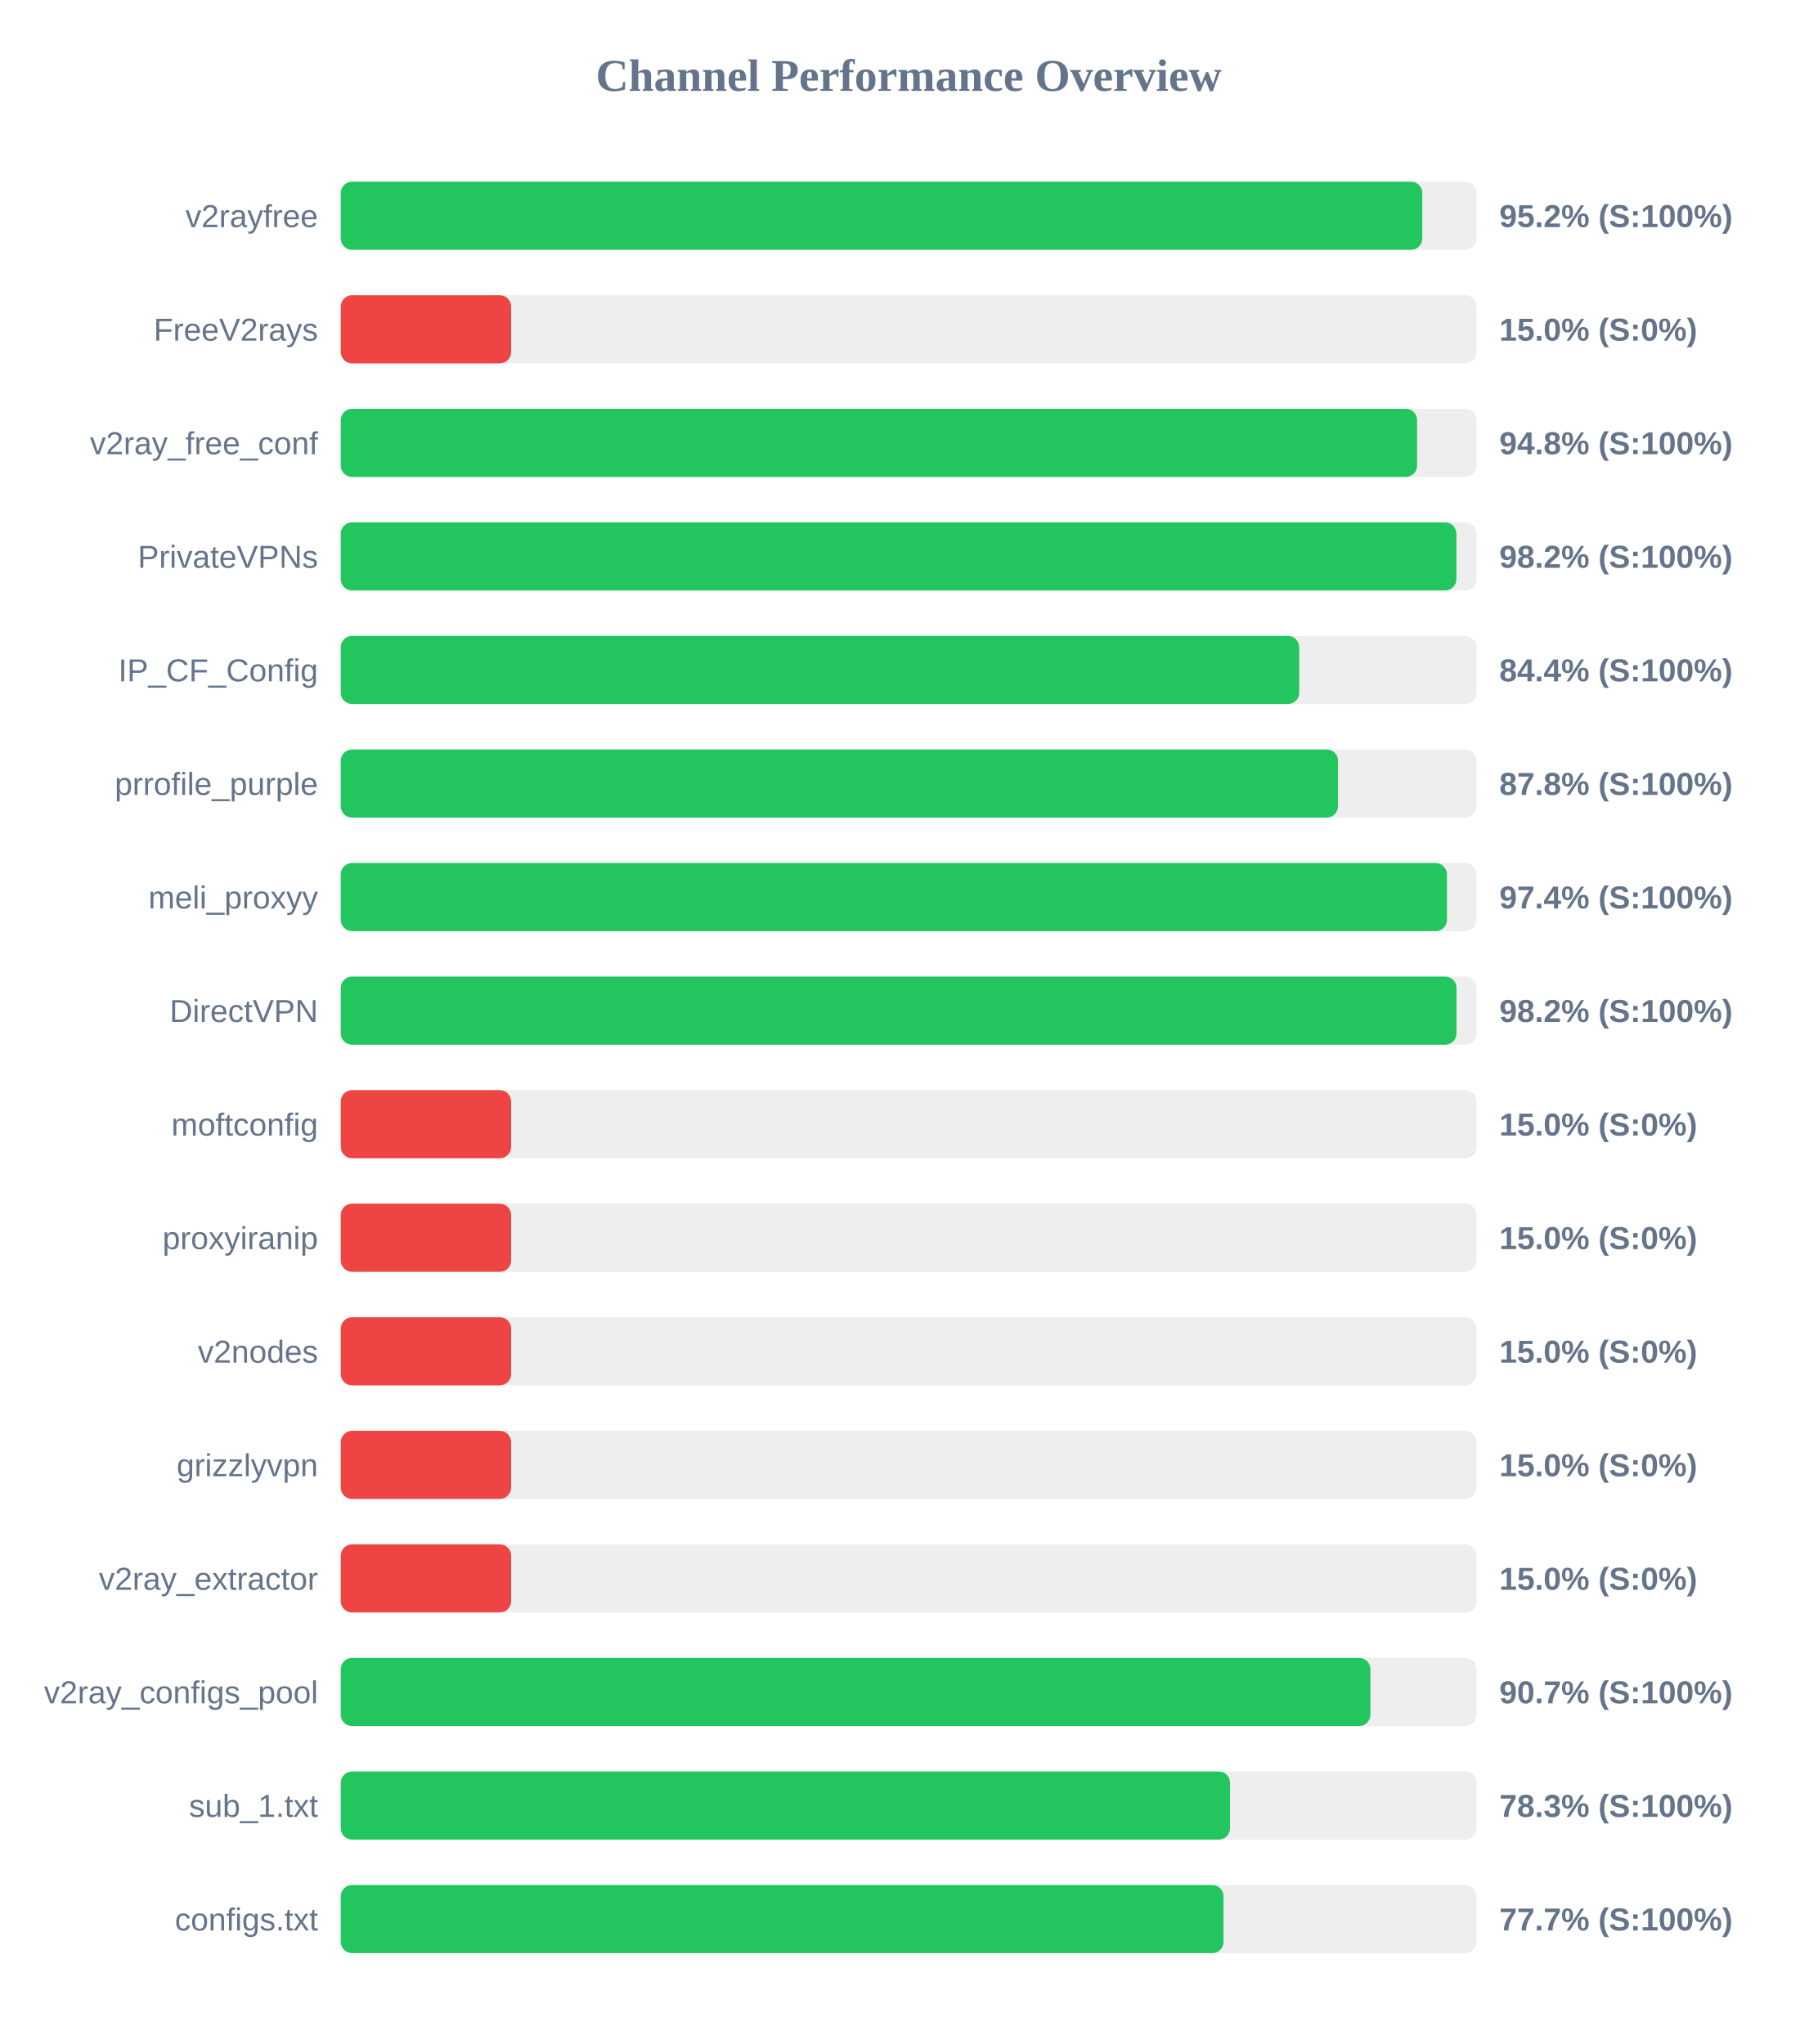
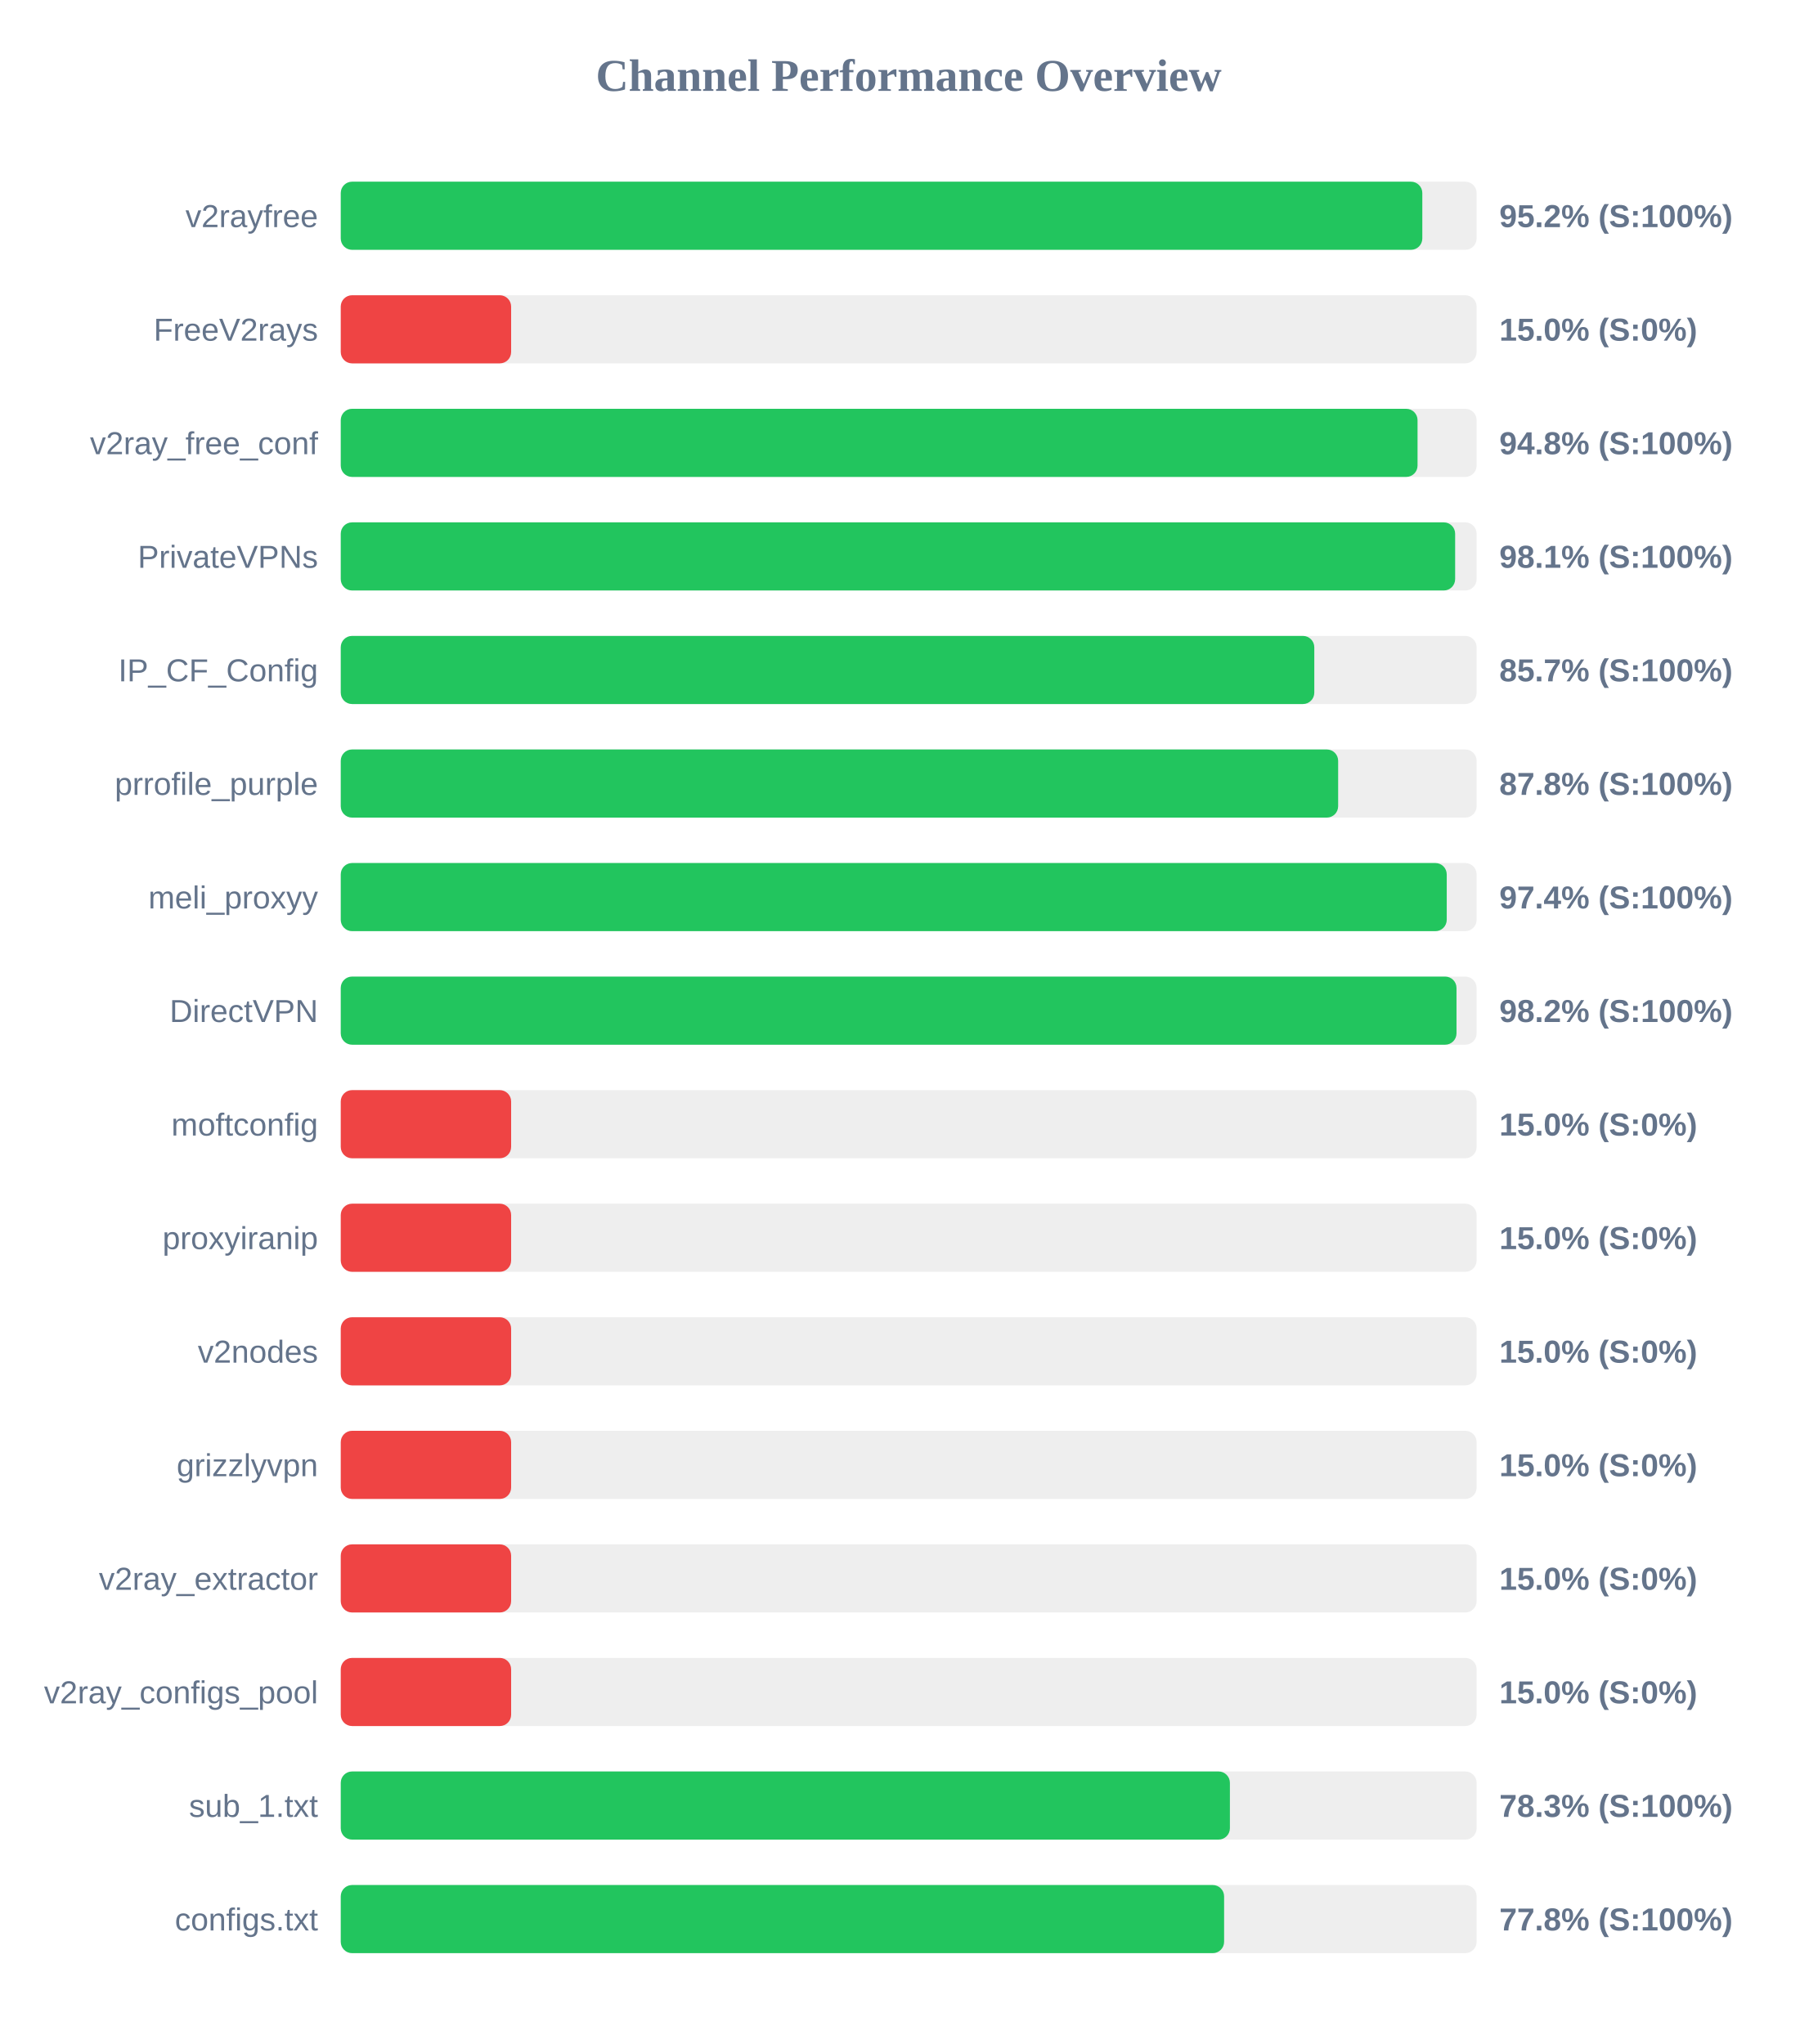
<svg xmlns="http://www.w3.org/2000/svg" width="800" height="900" version="1.1">
  <style>
        .row { font: 14px Arial; fill: #64748b; }
        .score { font: bold 14px Arial; fill: #64748b; }
    </style>
  <text x="400" y="40" text-anchor="middle" font-size="20px" font-weight="bold" fill="#64748b">Channel Performance Overview</text>
  <rect x="150" y="80" width="500" height="30" fill="#eee" rx="5" />
  <rect x="150" y="80" width="476.1" height="30" fill="#22c55e" rx="5" />
  <text x="140" y="100" text-anchor="end" class="row">v2rayfree</text>
  <text x="660" y="100" text-anchor="start" class="score">95.2% (S:100%)</text>
  <rect x="150" y="130" width="500" height="30" fill="#eee" rx="5" />
  <rect x="150" y="130" width="75.0" height="30" fill="#ef4444" rx="5" />
  <text x="140" y="150" text-anchor="end" class="row">FreeV2rays</text>
  <text x="660" y="150" text-anchor="start" class="score">15.0% (S:0%)</text>
  <rect x="150" y="180" width="500" height="30" fill="#eee" rx="5" />
-   <rect x="150" y="180" width="473.8" height="30" fill="#22c55e" rx="5" />
+   <rect x="150" y="180" width="474.0" height="30" fill="#22c55e" rx="5" />
  <text x="140" y="200" text-anchor="end" class="row">v2ray_free_conf</text>
  <text x="660" y="200" text-anchor="start" class="score">94.8% (S:100%)</text>
  <rect x="150" y="230" width="500" height="30" fill="#eee" rx="5" />
-   <rect x="150" y="230" width="491.1" height="30" fill="#22c55e" rx="5" />
+   <rect x="150" y="230" width="490.55" height="30" fill="#22c55e" rx="5" />
  <text x="140" y="250" text-anchor="end" class="row">PrivateVPNs</text>
-   <text x="660" y="250" text-anchor="start" class="score">98.2% (S:100%)</text>
+   <text x="660" y="250" text-anchor="start" class="score">98.1% (S:100%)</text>
  <rect x="150" y="280" width="500" height="30" fill="#eee" rx="5" />
-   <rect x="150" y="280" width="421.9" height="30" fill="#22c55e" rx="5" />
+   <rect x="150" y="280" width="428.55" height="30" fill="#22c55e" rx="5" />
  <text x="140" y="300" text-anchor="end" class="row">IP_CF_Config</text>
-   <text x="660" y="300" text-anchor="start" class="score">84.4% (S:100%)</text>
+   <text x="660" y="300" text-anchor="start" class="score">85.7% (S:100%)</text>
  <rect x="150" y="330" width="500" height="30" fill="#eee" rx="5" />
-   <rect x="150" y="330" width="439.0" height="30" fill="#22c55e" rx="5" />
+   <rect x="150" y="330" width="439.05" height="30" fill="#22c55e" rx="5" />
  <text x="140" y="350" text-anchor="end" class="row">prrofile_purple</text>
  <text x="660" y="350" text-anchor="start" class="score">87.8% (S:100%)</text>
  <rect x="150" y="380" width="500" height="30" fill="#eee" rx="5" />
-   <rect x="150" y="380" width="486.95" height="30" fill="#22c55e" rx="5" />
+   <rect x="150" y="380" width="486.85" height="30" fill="#22c55e" rx="5" />
  <text x="140" y="400" text-anchor="end" class="row">meli_proxyy</text>
  <text x="660" y="400" text-anchor="start" class="score">97.4% (S:100%)</text>
  <rect x="150" y="430" width="500" height="30" fill="#eee" rx="5" />
  <rect x="150" y="430" width="491.15" height="30" fill="#22c55e" rx="5" />
  <text x="140" y="450" text-anchor="end" class="row">DirectVPN</text>
  <text x="660" y="450" text-anchor="start" class="score">98.2% (S:100%)</text>
  <rect x="150" y="480" width="500" height="30" fill="#eee" rx="5" />
  <rect x="150" y="480" width="75.0" height="30" fill="#ef4444" rx="5" />
  <text x="140" y="500" text-anchor="end" class="row">moftconfig</text>
  <text x="660" y="500" text-anchor="start" class="score">15.0% (S:0%)</text>
  <rect x="150" y="530" width="500" height="30" fill="#eee" rx="5" />
  <rect x="150" y="530" width="75.0" height="30" fill="#ef4444" rx="5" />
  <text x="140" y="550" text-anchor="end" class="row">proxyiranip</text>
  <text x="660" y="550" text-anchor="start" class="score">15.0% (S:0%)</text>
  <rect x="150" y="580" width="500" height="30" fill="#eee" rx="5" />
  <rect x="150" y="580" width="75.0" height="30" fill="#ef4444" rx="5" />
  <text x="140" y="600" text-anchor="end" class="row">v2nodes</text>
  <text x="660" y="600" text-anchor="start" class="score">15.0% (S:0%)</text>
  <rect x="150" y="630" width="500" height="30" fill="#eee" rx="5" />
  <rect x="150" y="630" width="75.0" height="30" fill="#ef4444" rx="5" />
  <text x="140" y="650" text-anchor="end" class="row">grizzlyvpn</text>
  <text x="660" y="650" text-anchor="start" class="score">15.0% (S:0%)</text>
  <rect x="150" y="680" width="500" height="30" fill="#eee" rx="5" />
  <rect x="150" y="680" width="75.0" height="30" fill="#ef4444" rx="5" />
  <text x="140" y="700" text-anchor="end" class="row">v2ray_extractor</text>
  <text x="660" y="700" text-anchor="start" class="score">15.0% (S:0%)</text>
  <rect x="150" y="730" width="500" height="30" fill="#eee" rx="5" />
-   <rect x="150" y="730" width="453.25" height="30" fill="#22c55e" rx="5" />
+   <rect x="150" y="730" width="75.0" height="30" fill="#ef4444" rx="5" />
  <text x="140" y="750" text-anchor="end" class="row">v2ray_configs_pool</text>
-   <text x="660" y="750" text-anchor="start" class="score">90.7% (S:100%)</text>
+   <text x="660" y="750" text-anchor="start" class="score">15.0% (S:0%)</text>
  <rect x="150" y="780" width="500" height="30" fill="#eee" rx="5" />
-   <rect x="150" y="780" width="391.45" height="30" fill="#22c55e" rx="5" />
+   <rect x="150" y="780" width="391.4" height="30" fill="#22c55e" rx="5" />
  <text x="140" y="800" text-anchor="end" class="row">sub_1.txt</text>
  <text x="660" y="800" text-anchor="start" class="score">78.3% (S:100%)</text>
  <rect x="150" y="830" width="500" height="30" fill="#eee" rx="5" />
-   <rect x="150" y="830" width="388.6" height="30" fill="#22c55e" rx="5" />
+   <rect x="150" y="830" width="388.85" height="30" fill="#22c55e" rx="5" />
  <text x="140" y="850" text-anchor="end" class="row">configs.txt</text>
-   <text x="660" y="850" text-anchor="start" class="score">77.7% (S:100%)</text>
+   <text x="660" y="850" text-anchor="start" class="score">77.8% (S:100%)</text>
</svg>
